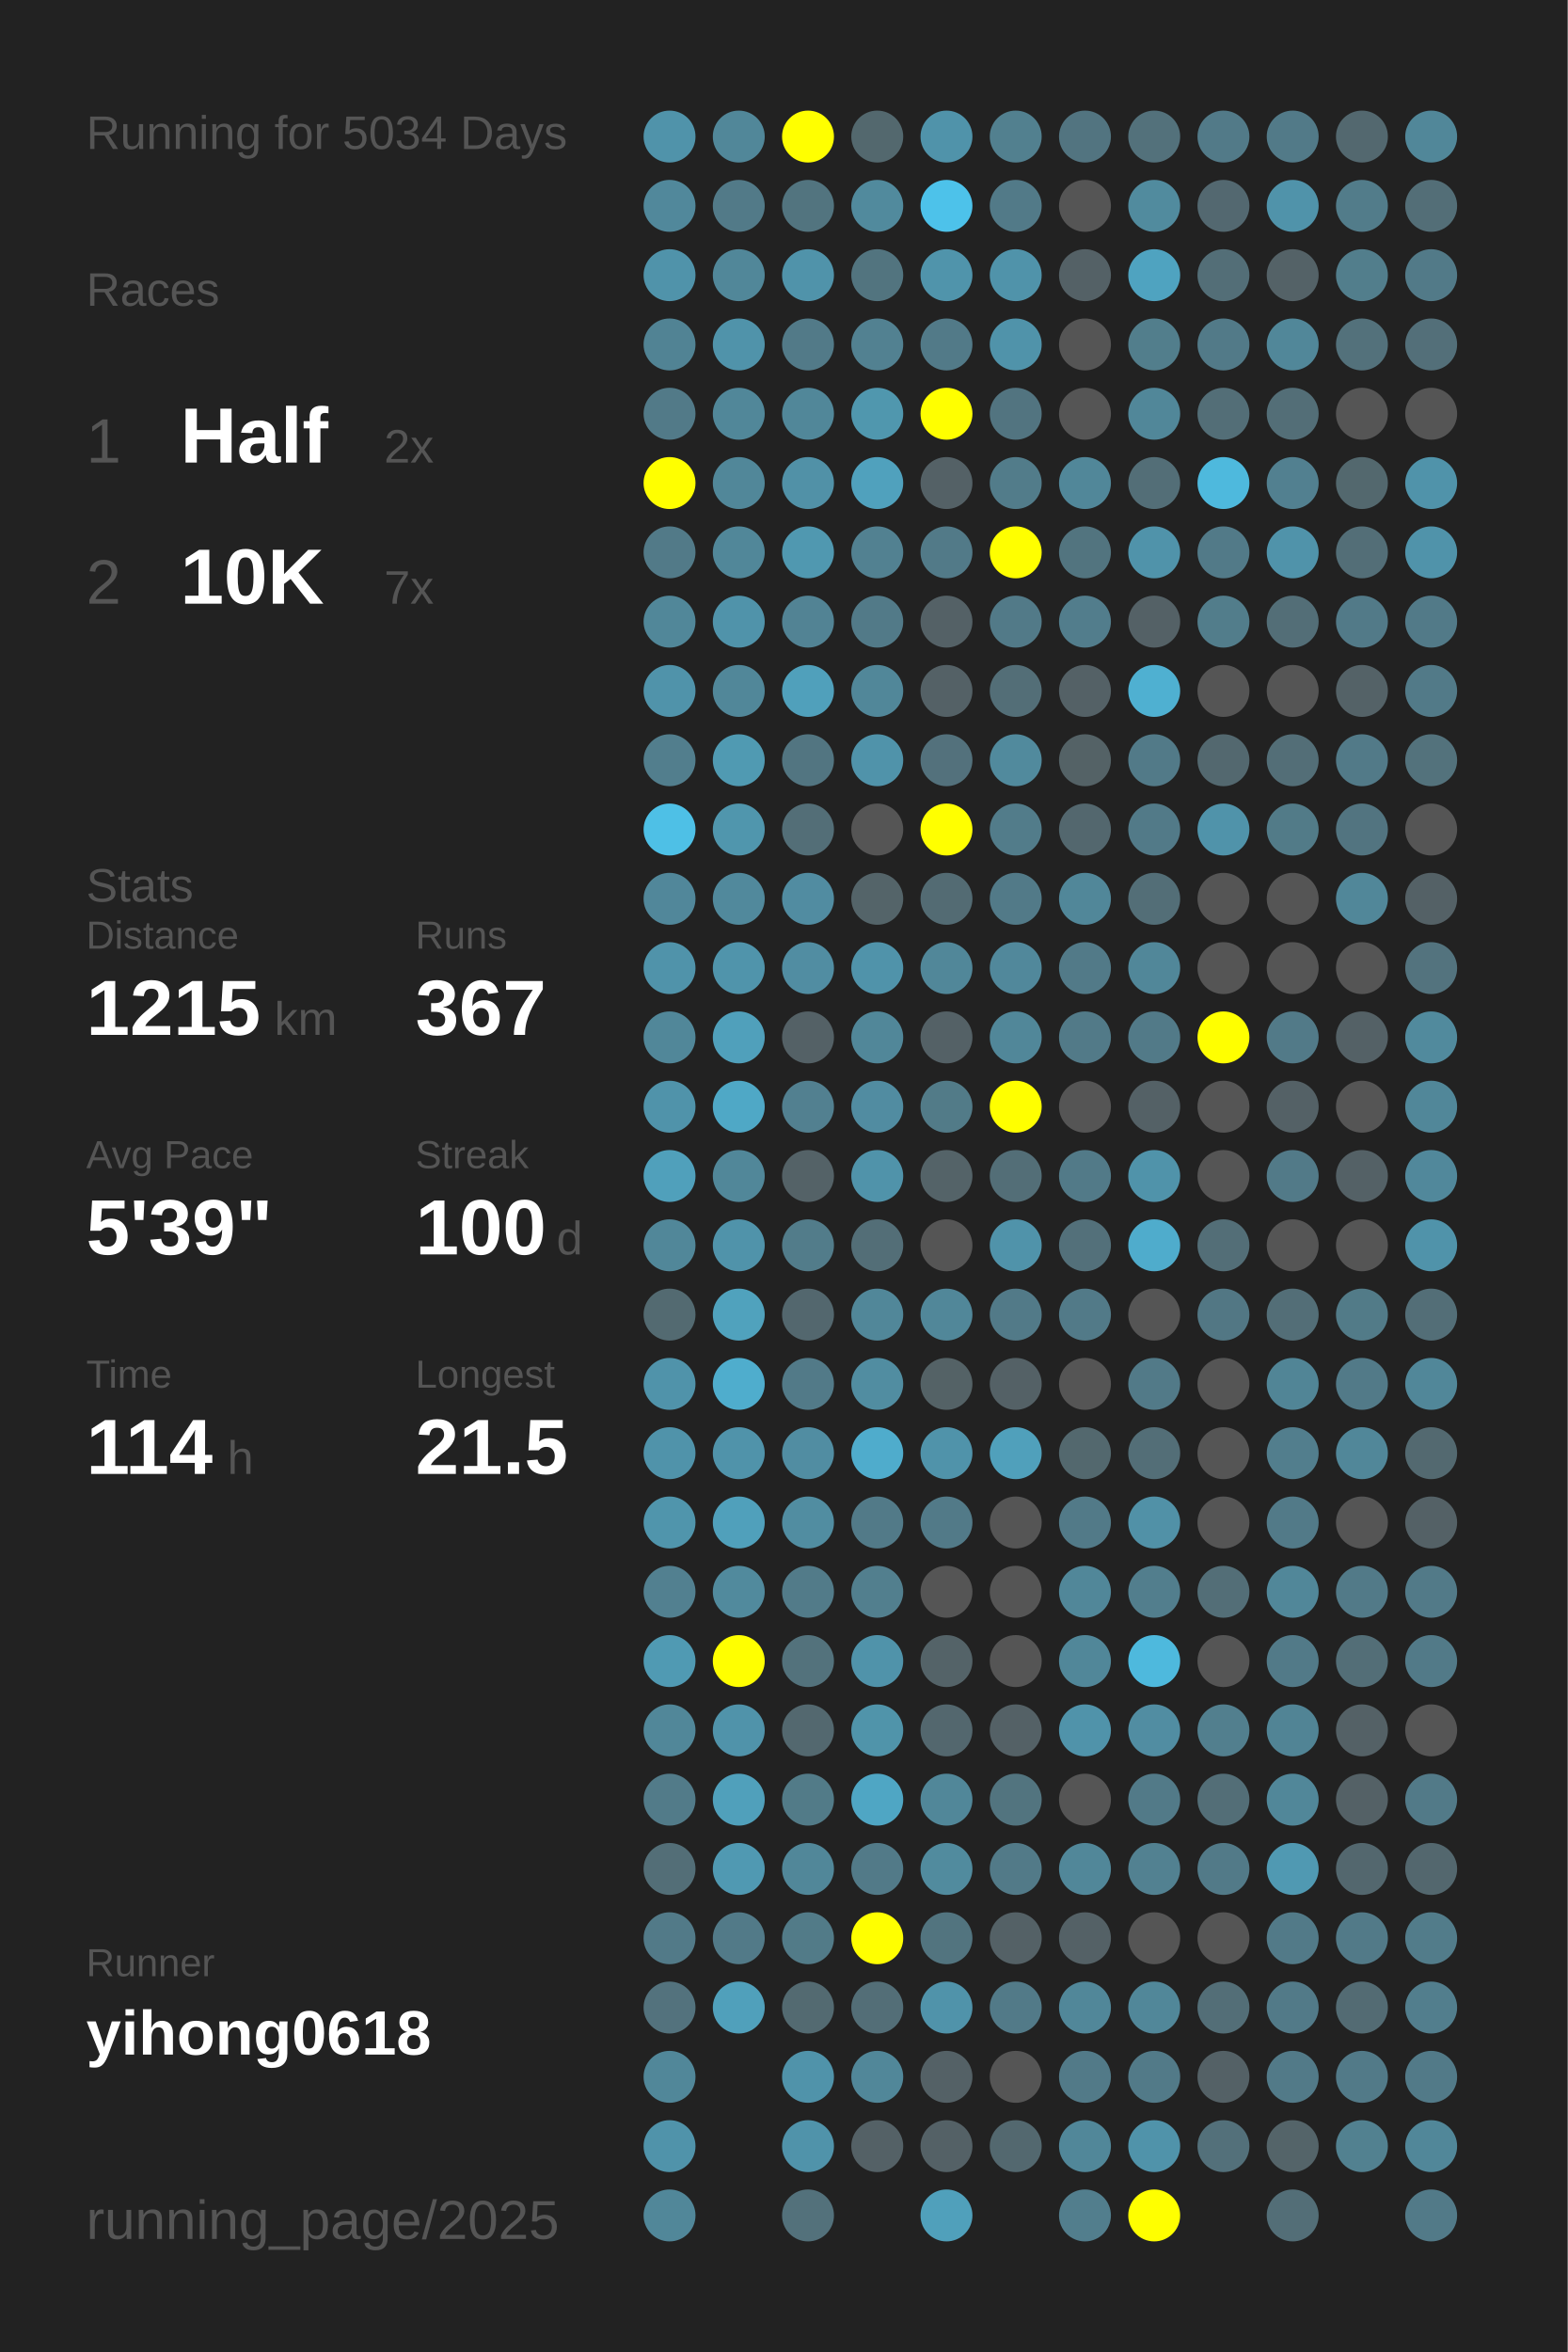
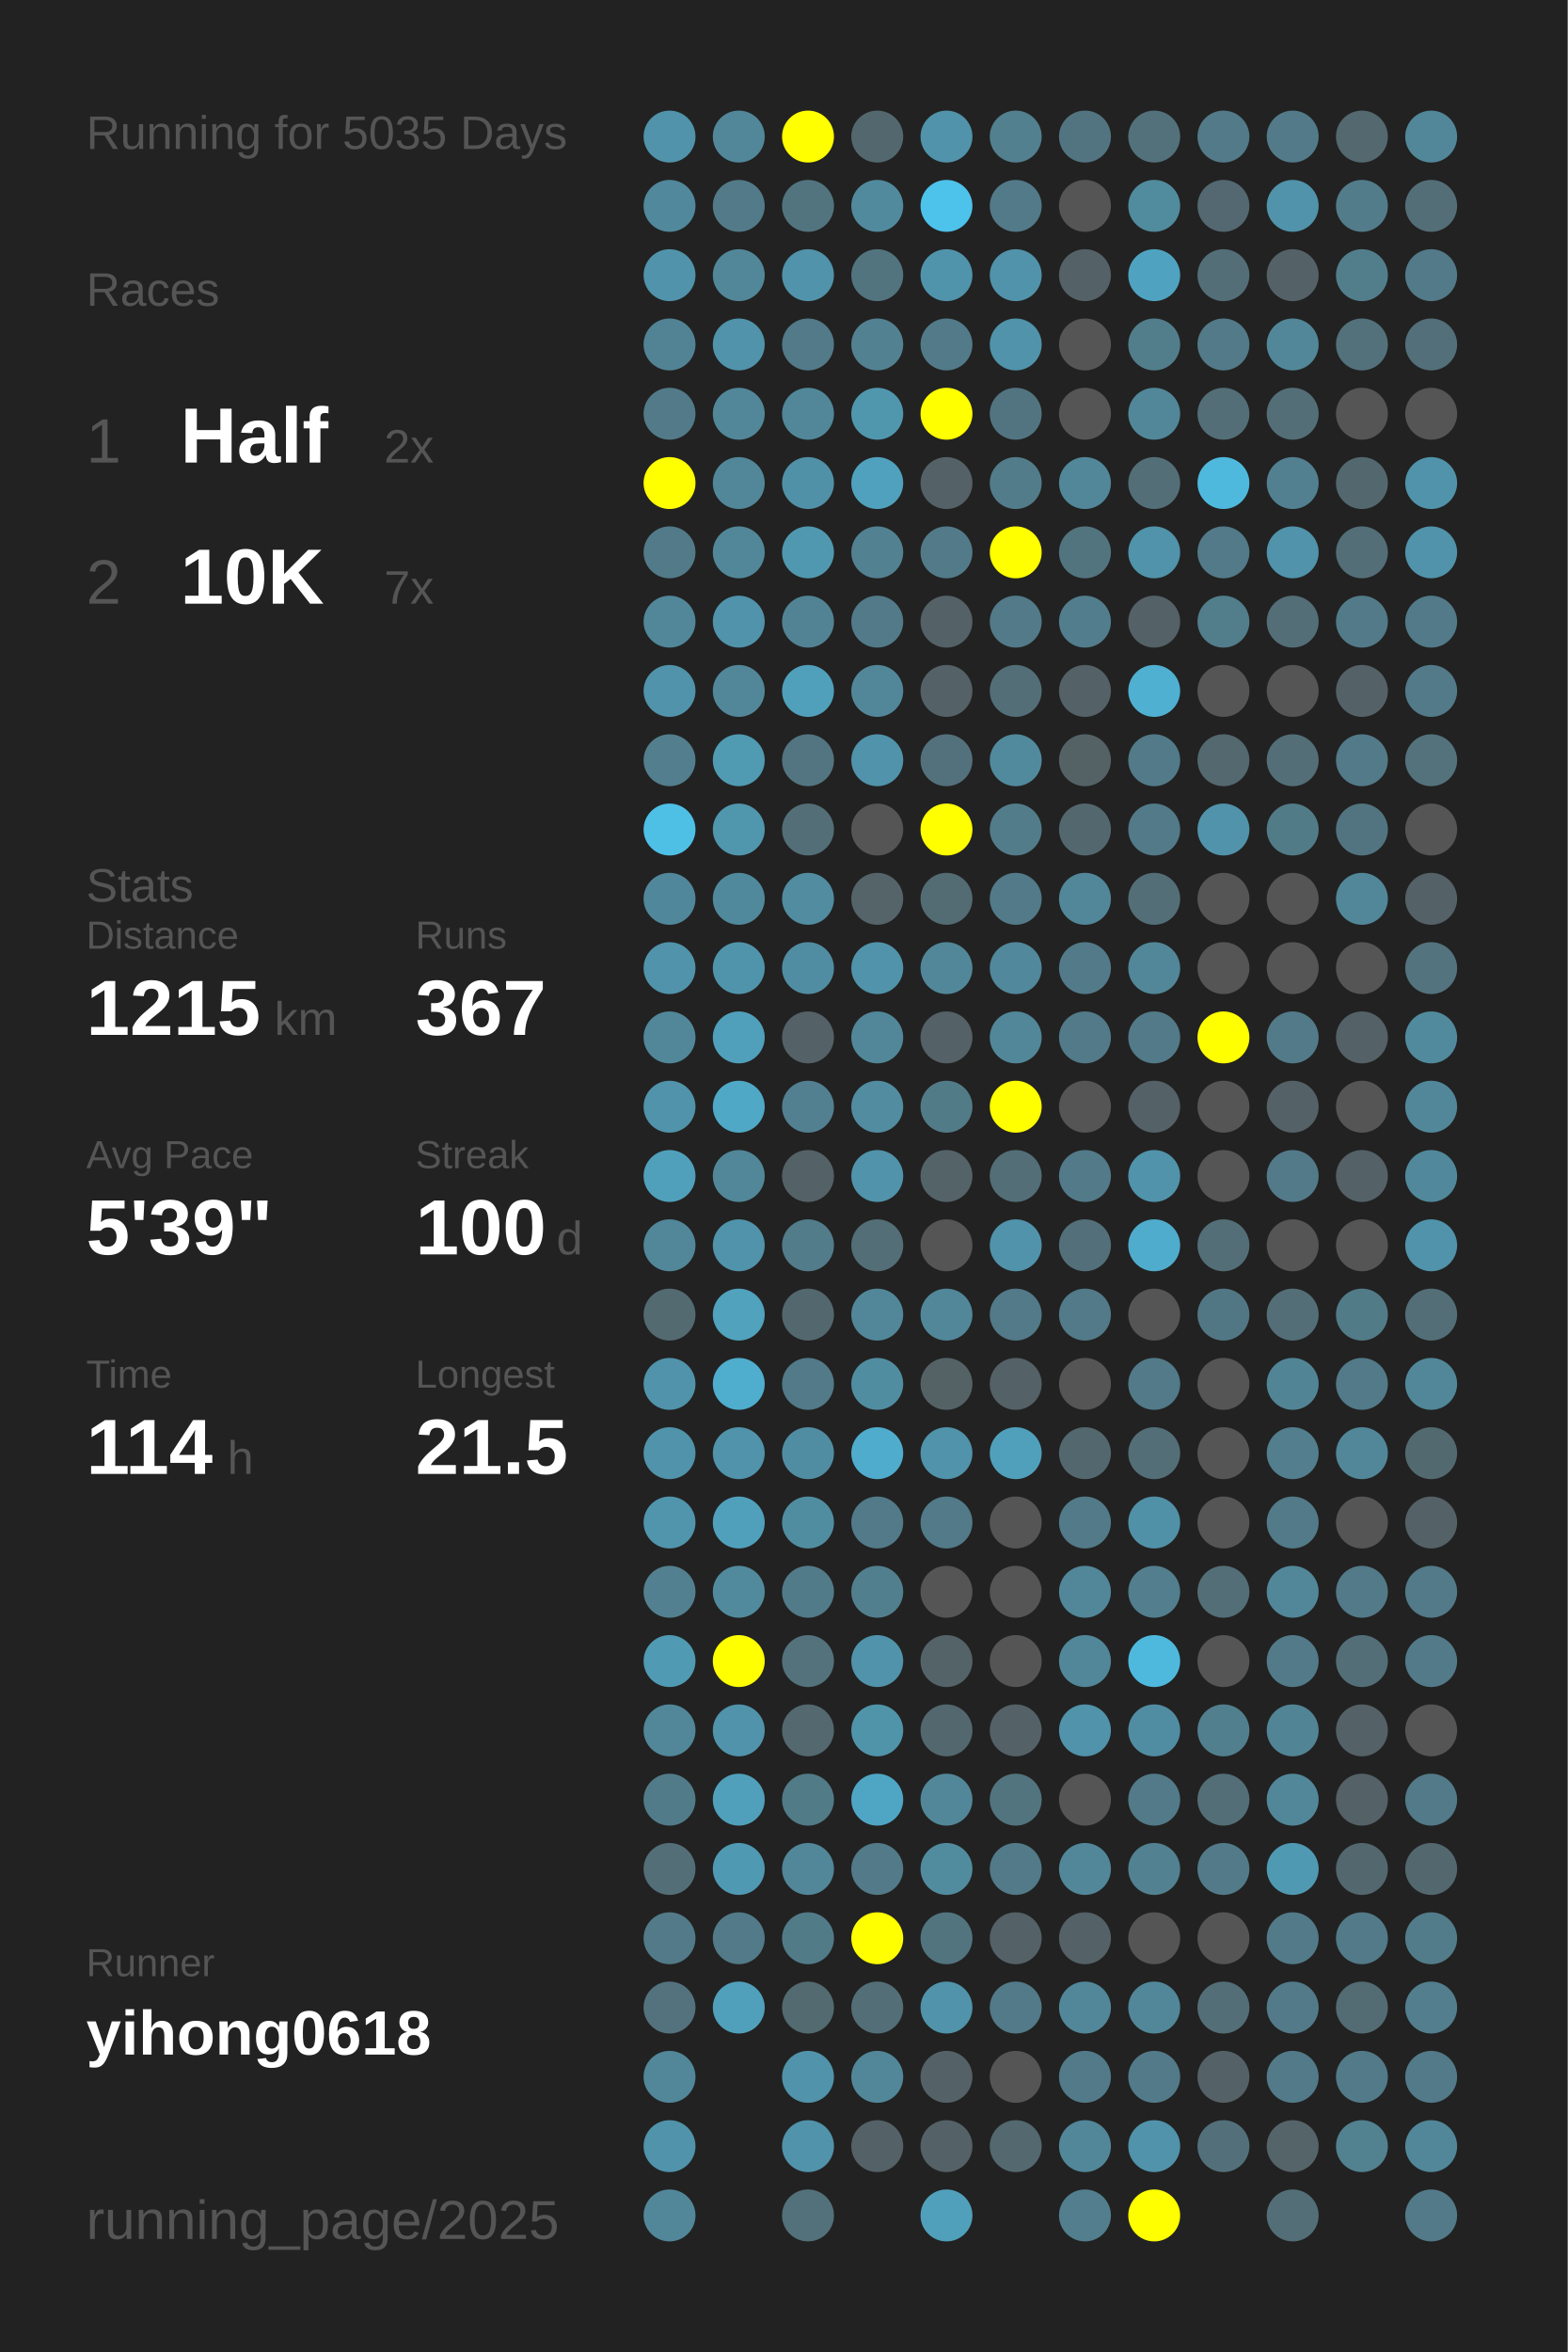
<svg xmlns="http://www.w3.org/2000/svg" baseProfile="full" height="300mm" version="1.1" viewBox="0,0,200,300" width="200mm">
  <defs />
  <rect fill="#222222" height="300" width="200" x="0" y="0" />
-   <text fill="#555555" style="font-size:6px; font-family:Arial;" x="11" y="19">Running for 5034 Days</text>
+   <text fill="#555555" style="font-size:6px; font-family:Arial;" x="11" y="19">Running for 5035 Days</text>
  <text fill="#555555" style="font-size:6px; font-family:Arial;" x="11" y="39">Races</text>
  <text fill="#555555" style="font-size:8px; font-family:Arial;" x="11" y="59">1</text>
  <text fill="#FFFFFF" style="font-size:10px; font-family:Arial; font-weight:bold;" x="23" y="59">Half</text>
  <text fill="#555555" style="font-size:6px; font-family:Arial;" x="49" y="59">2x</text>
  <text fill="#555555" style="font-size:8px; font-family:Arial;" x="11" y="77">2</text>
  <text fill="#FFFFFF" style="font-size:10px; font-family:Arial; font-weight:bold;" x="23" y="77">10K</text>
  <text fill="#555555" style="font-size:6px; font-family:Arial;" x="49" y="77">7x</text>
  <text fill="#555555" style="font-size:6px; font-family:Arial;" x="11" y="115">Stats</text>
  <text fill="#555555" style="font-size:5px; font-family:Arial;" x="11" y="121">Distance</text>
  <text fill="#FFFFFF" style="font-size:10px; font-family:Arial; font-weight:bold;" x="11" y="132">1215</text>
  <text fill="#555555" style="font-size:6px; font-family:Arial;" x="35" y="132">km</text>
  <text fill="#555555" style="font-size:5px; font-family:Arial;" x="53" y="121">Runs</text>
  <text fill="#FFFFFF" style="font-size:10px; font-family:Arial; font-weight:bold;" x="53" y="132">367</text>
  <text fill="#555555" style="font-size:5px; font-family:Arial;" x="11" y="149">Avg Pace</text>
  <text fill="#FFFFFF" style="font-size:10px; font-family:Arial; font-weight:bold;" x="11" y="160">5'39"</text>
  <text fill="#555555" style="font-size:5px; font-family:Arial;" x="53" y="149">Streak</text>
  <text fill="#FFFFFF" style="font-size:10px; font-family:Arial; font-weight:bold;" x="53" y="160">100</text>
  <text fill="#555555" style="font-size:6px; font-family:Arial;" x="71" y="160">d</text>
  <text fill="#555555" style="font-size:5px; font-family:Arial;" x="11" y="177">Time</text>
  <text fill="#FFFFFF" style="font-size:10px; font-family:Arial; font-weight:bold;" x="11" y="188">114</text>
  <text fill="#555555" style="font-size:6px; font-family:Arial;" x="29" y="188">h</text>
  <text fill="#555555" style="font-size:5px; font-family:Arial;" x="53" y="177">Longest</text>
  <text fill="#FFFFFF" style="font-size:10px; font-family:Arial; font-weight:bold;" x="53" y="188">21.5</text>
  <text fill="#555555" style="font-size:5px; font-family:Arial;" x="11" y="252.065">Runner</text>
  <text fill="#FFFFFF" style="font-size:8px; font-family:Arial; font-weight:bold;" x="11" y="262.065">yihong0618</text>
  <text fill="#555555" style="font-size:7px; font-family:Arial;" x="11" y="285.581">running_page/2025</text>
  <circle cx="85.417" cy="17.419" fill="#5093aa" r="3.312" />
  <circle cx="85.417" cy="26.258" fill="#51889b" r="3.312" />
  <circle cx="85.417" cy="35.097" fill="#5093aa" r="3.312" />
  <circle cx="85.417" cy="43.935" fill="#518394" r="3.312" />
  <circle cx="85.417" cy="52.774" fill="#527a88" r="3.312" />
  <circle cx="85.417" cy="61.613" fill="#FFFF00" r="3.312" />
  <circle cx="85.417" cy="70.452" fill="#527a88" r="3.312" />
  <circle cx="85.417" cy="79.29" fill="#518799" r="3.312" />
  <circle cx="85.417" cy="88.129" fill="#5093aa" r="3.312" />
  <circle cx="85.417" cy="96.968" fill="#527e8d" r="3.312" />
  <circle cx="85.417" cy="105.806" fill="#4ec0e6" r="3.312" />
  <circle cx="85.417" cy="114.645" fill="#51879a" r="3.312" />
  <circle cx="85.417" cy="123.484" fill="#5093aa" r="3.312" />
  <circle cx="85.417" cy="132.323" fill="#518799" r="3.312" />
  <circle cx="85.417" cy="141.161" fill="#5093aa" r="3.312" />
  <circle cx="85.417" cy="150" fill="#50a0bb" r="3.312" />
  <circle cx="85.417" cy="158.839" fill="#518799" r="3.312" />
  <circle cx="85.417" cy="167.677" fill="#536a71" r="3.312" />
  <circle cx="85.417" cy="176.516" fill="#5093aa" r="3.312" />
  <circle cx="85.417" cy="185.355" fill="#5093aa" r="3.312" />
  <circle cx="85.417" cy="194.194" fill="#5095ac" r="3.312" />
  <circle cx="85.417" cy="203.032" fill="#528090" r="3.312" />
  <circle cx="85.417" cy="211.871" fill="#509ab3" r="3.312" />
  <circle cx="85.417" cy="220.71" fill="#518799" r="3.312" />
  <circle cx="85.417" cy="229.548" fill="#527b89" r="3.312" />
  <circle cx="85.417" cy="238.387" fill="#536e77" r="3.312" />
  <circle cx="85.417" cy="247.226" fill="#527a88" r="3.312" />
  <circle cx="85.417" cy="256.065" fill="#53727d" r="3.312" />
  <circle cx="85.417" cy="264.903" fill="#518799" r="3.312" />
  <circle cx="85.417" cy="273.742" fill="#5093aa" r="3.312" />
  <circle cx="85.417" cy="282.581" fill="#518799" r="3.312" />
  <circle cx="94.25" cy="17.419" fill="#518799" r="3.312" />
  <circle cx="94.25" cy="26.258" fill="#527a88" r="3.312" />
  <circle cx="94.25" cy="35.097" fill="#518799" r="3.312" />
  <circle cx="94.25" cy="43.935" fill="#5093aa" r="3.312" />
  <circle cx="94.25" cy="52.774" fill="#518799" r="3.312" />
  <circle cx="94.25" cy="61.613" fill="#518799" r="3.312" />
  <circle cx="94.25" cy="70.452" fill="#518799" r="3.312" />
  <circle cx="94.25" cy="79.29" fill="#5093aa" r="3.312" />
  <circle cx="94.25" cy="88.129" fill="#518799" r="3.312" />
  <circle cx="94.25" cy="96.968" fill="#509ab2" r="3.312" />
  <circle cx="94.25" cy="105.806" fill="#5096ad" r="3.312" />
  <circle cx="94.25" cy="114.645" fill="#51899c" r="3.312" />
  <circle cx="94.25" cy="123.484" fill="#5094ab" r="3.312" />
  <circle cx="94.25" cy="132.323" fill="#50a0bb" r="3.312" />
  <circle cx="94.25" cy="141.161" fill="#4fa8c6" r="3.312" />
  <circle cx="94.25" cy="150" fill="#518799" r="3.312" />
  <circle cx="94.25" cy="158.839" fill="#5093aa" r="3.312" />
  <circle cx="94.25" cy="167.677" fill="#50a2bd" r="3.312" />
  <circle cx="94.25" cy="176.516" fill="#4fadcd" r="3.312" />
  <circle cx="94.25" cy="185.355" fill="#5093aa" r="3.312" />
  <circle cx="94.25" cy="194.194" fill="#50a0bb" r="3.312" />
  <circle cx="94.25" cy="203.032" fill="#518a9d" r="3.312" />
  <circle cx="94.25" cy="211.871" fill="#FFFF00" r="3.312" />
  <circle cx="94.25" cy="220.71" fill="#5093aa" r="3.312" />
  <circle cx="94.25" cy="229.548" fill="#50a0bb" r="3.312" />
  <circle cx="94.25" cy="238.387" fill="#5099b2" r="3.312" />
  <circle cx="94.25" cy="247.226" fill="#527a88" r="3.312" />
  <circle cx="94.25" cy="256.065" fill="#50a0bb" r="3.312" />
  <circle cx="103.083" cy="17.419" fill="#FFFF00" r="3.312" />
  <circle cx="103.083" cy="26.258" fill="#52747f" r="3.312" />
  <circle cx="103.083" cy="35.097" fill="#5093aa" r="3.312" />
  <circle cx="103.083" cy="43.935" fill="#527a88" r="3.312" />
  <circle cx="103.083" cy="52.774" fill="#518799" r="3.312" />
  <circle cx="103.083" cy="61.613" fill="#5191a7" r="3.312" />
  <circle cx="103.083" cy="70.452" fill="#5098b0" r="3.312" />
  <circle cx="103.083" cy="79.29" fill="#528394" r="3.312" />
  <circle cx="103.083" cy="88.129" fill="#50a0bb" r="3.312" />
  <circle cx="103.083" cy="96.968" fill="#527581" r="3.312" />
  <circle cx="103.083" cy="105.806" fill="#536e77" r="3.312" />
  <circle cx="103.083" cy="114.645" fill="#518ca1" r="3.312" />
  <circle cx="103.083" cy="123.484" fill="#518da2" r="3.312" />
  <circle cx="103.083" cy="132.323" fill="#546166" r="3.312" />
  <circle cx="103.083" cy="141.161" fill="#528090" r="3.312" />
  <circle cx="103.083" cy="150" fill="#546267" r="3.312" />
  <circle cx="103.083" cy="158.839" fill="#527c8a" r="3.312" />
  <circle cx="103.083" cy="167.677" fill="#53676e" r="3.312" />
  <circle cx="103.083" cy="176.516" fill="#527a88" r="3.312" />
  <circle cx="103.083" cy="185.355" fill="#518da2" r="3.312" />
  <circle cx="103.083" cy="194.194" fill="#518da1" r="3.312" />
  <circle cx="103.083" cy="203.032" fill="#527b89" r="3.312" />
  <circle cx="103.083" cy="211.871" fill="#53727c" r="3.312" />
  <circle cx="103.083" cy="220.71" fill="#53686f" r="3.312" />
  <circle cx="103.083" cy="229.548" fill="#527b88" r="3.312" />
  <circle cx="103.083" cy="238.387" fill="#518799" r="3.312" />
  <circle cx="103.083" cy="247.226" fill="#527b88" r="3.312" />
  <circle cx="103.083" cy="256.065" fill="#536a71" r="3.312" />
  <circle cx="103.083" cy="264.903" fill="#5093aa" r="3.312" />
  <circle cx="103.083" cy="273.742" fill="#5093aa" r="3.312" />
  <circle cx="103.083" cy="282.581" fill="#53717b" r="3.312" />
  <circle cx="111.917" cy="17.419" fill="#53686e" r="3.312" />
  <circle cx="111.917" cy="26.258" fill="#518a9d" r="3.312" />
  <circle cx="111.917" cy="35.097" fill="#52747f" r="3.312" />
  <circle cx="111.917" cy="43.935" fill="#528191" r="3.312" />
  <circle cx="111.917" cy="52.774" fill="#5097ae" r="3.312" />
  <circle cx="111.917" cy="61.613" fill="#50a1bd" r="3.312" />
  <circle cx="111.917" cy="70.452" fill="#528191" r="3.312" />
  <circle cx="111.917" cy="79.29" fill="#527a88" r="3.312" />
  <circle cx="111.917" cy="88.129" fill="#518799" r="3.312" />
  <circle cx="111.917" cy="96.968" fill="#5093aa" r="3.312" />
  <circle cx="111.917" cy="105.806" fill="#555555" r="3.312" />
  <circle cx="111.917" cy="114.645" fill="#546469" r="3.312" />
  <circle cx="111.917" cy="123.484" fill="#5093aa" r="3.312" />
  <circle cx="111.917" cy="132.323" fill="#518799" r="3.312" />
  <circle cx="111.917" cy="141.161" fill="#518ca1" r="3.312" />
  <circle cx="111.917" cy="150" fill="#5093aa" r="3.312" />
  <circle cx="111.917" cy="158.839" fill="#536e77" r="3.312" />
  <circle cx="111.917" cy="167.677" fill="#518799" r="3.312" />
  <circle cx="111.917" cy="176.516" fill="#518da1" r="3.312" />
  <circle cx="111.917" cy="185.355" fill="#4faccc" r="3.312" />
  <circle cx="111.917" cy="194.194" fill="#527a88" r="3.312" />
  <circle cx="111.917" cy="203.032" fill="#527f8e" r="3.312" />
  <circle cx="111.917" cy="211.871" fill="#5093aa" r="3.312" />
  <circle cx="111.917" cy="220.71" fill="#5094aa" r="3.312" />
  <circle cx="111.917" cy="229.548" fill="#4fa6c4" r="3.312" />
  <circle cx="111.917" cy="238.387" fill="#527a88" r="3.312" />
  <circle cx="111.917" cy="247.226" fill="#FFFF00" r="3.312" />
  <circle cx="111.917" cy="256.065" fill="#536e77" r="3.312" />
  <circle cx="111.917" cy="264.903" fill="#518799" r="3.312" />
  <circle cx="111.917" cy="273.742" fill="#546166" r="3.312" />
  <circle cx="120.75" cy="17.419" fill="#5093aa" r="3.312" />
  <circle cx="120.75" cy="26.258" fill="#4dc2ea" r="3.312" />
  <circle cx="120.75" cy="35.097" fill="#5094ab" r="3.312" />
  <circle cx="120.75" cy="43.935" fill="#527a88" r="3.312" />
  <circle cx="120.75" cy="52.774" fill="#FFFF00" r="3.312" />
  <circle cx="120.75" cy="61.613" fill="#546166" r="3.312" />
  <circle cx="120.75" cy="70.452" fill="#527a88" r="3.312" />
  <circle cx="120.75" cy="79.29" fill="#546166" r="3.312" />
  <circle cx="120.75" cy="88.129" fill="#546166" r="3.312" />
  <circle cx="120.75" cy="96.968" fill="#53717c" r="3.312" />
  <circle cx="120.75" cy="105.806" fill="#FFFF00" r="3.312" />
  <circle cx="120.75" cy="114.645" fill="#536b73" r="3.312" />
  <circle cx="120.75" cy="123.484" fill="#518799" r="3.312" />
  <circle cx="120.75" cy="132.323" fill="#546166" r="3.312" />
  <circle cx="120.75" cy="141.161" fill="#527b88" r="3.312" />
  <circle cx="120.75" cy="150" fill="#546368" r="3.312" />
  <circle cx="120.75" cy="158.839" fill="#555555" r="3.312" />
  <circle cx="120.75" cy="167.677" fill="#518799" r="3.312" />
  <circle cx="120.75" cy="176.516" fill="#546266" r="3.312" />
  <circle cx="120.75" cy="185.355" fill="#5093aa" r="3.312" />
  <circle cx="120.75" cy="194.194" fill="#527a88" r="3.312" />
  <circle cx="120.75" cy="203.032" fill="#555555" r="3.312" />
  <circle cx="120.75" cy="211.871" fill="#546368" r="3.312" />
  <circle cx="120.75" cy="220.71" fill="#53676e" r="3.312" />
  <circle cx="120.75" cy="229.548" fill="#518799" r="3.312" />
  <circle cx="120.75" cy="238.387" fill="#518b9e" r="3.312" />
  <circle cx="120.75" cy="247.226" fill="#52747f" r="3.312" />
  <circle cx="120.75" cy="256.065" fill="#5093aa" r="3.312" />
  <circle cx="120.75" cy="264.903" fill="#546166" r="3.312" />
  <circle cx="120.75" cy="273.742" fill="#546166" r="3.312" />
  <circle cx="120.75" cy="282.581" fill="#50a0bb" r="3.312" />
  <circle cx="129.583" cy="17.419" fill="#52808f" r="3.312" />
  <circle cx="129.583" cy="26.258" fill="#527a88" r="3.312" />
  <circle cx="129.583" cy="35.097" fill="#5093aa" r="3.312" />
  <circle cx="129.583" cy="43.935" fill="#5093aa" r="3.312" />
  <circle cx="129.583" cy="52.774" fill="#527480" r="3.312" />
  <circle cx="129.583" cy="61.613" fill="#527c8a" r="3.312" />
  <circle cx="129.583" cy="70.452" fill="#FFFF00" r="3.312" />
  <circle cx="129.583" cy="79.29" fill="#527a88" r="3.312" />
  <circle cx="129.583" cy="88.129" fill="#536e77" r="3.312" />
  <circle cx="129.583" cy="96.968" fill="#518a9d" r="3.312" />
  <circle cx="129.583" cy="105.806" fill="#527c8a" r="3.312" />
  <circle cx="129.583" cy="114.645" fill="#527a88" r="3.312" />
  <circle cx="129.583" cy="123.484" fill="#51889b" r="3.312" />
  <circle cx="129.583" cy="132.323" fill="#518799" r="3.312" />
  <circle cx="129.583" cy="141.161" fill="#FFFF00" r="3.312" />
  <circle cx="129.583" cy="150" fill="#536e77" r="3.312" />
  <circle cx="129.583" cy="158.839" fill="#5093aa" r="3.312" />
  <circle cx="129.583" cy="167.677" fill="#527a88" r="3.312" />
  <circle cx="129.583" cy="176.516" fill="#546166" r="3.312" />
  <circle cx="129.583" cy="185.355" fill="#50a0bb" r="3.312" />
  <circle cx="129.583" cy="194.194" fill="#555555" r="3.312" />
  <circle cx="129.583" cy="203.032" fill="#555555" r="3.312" />
  <circle cx="129.583" cy="211.871" fill="#555555" r="3.312" />
  <circle cx="129.583" cy="220.71" fill="#546166" r="3.312" />
  <circle cx="129.583" cy="229.548" fill="#52747f" r="3.312" />
  <circle cx="129.583" cy="238.387" fill="#527a88" r="3.312" />
  <circle cx="129.583" cy="247.226" fill="#546166" r="3.312" />
  <circle cx="129.583" cy="256.065" fill="#527a88" r="3.312" />
  <circle cx="129.583" cy="264.903" fill="#555555" r="3.312" />
  <circle cx="129.583" cy="273.742" fill="#53686f" r="3.312" />
  <circle cx="138.417" cy="17.419" fill="#527480" r="3.312" />
  <circle cx="138.417" cy="26.258" fill="#555555" r="3.312" />
  <circle cx="138.417" cy="35.097" fill="#546166" r="3.312" />
  <circle cx="138.417" cy="43.935" fill="#555555" r="3.312" />
  <circle cx="138.417" cy="52.774" fill="#555555" r="3.312" />
  <circle cx="138.417" cy="61.613" fill="#518799" r="3.312" />
  <circle cx="138.417" cy="70.452" fill="#52747f" r="3.312" />
  <circle cx="138.417" cy="79.29" fill="#527d8c" r="3.312" />
  <circle cx="138.417" cy="88.129" fill="#546166" r="3.312" />
  <circle cx="138.417" cy="96.968" fill="#546266" r="3.312" />
  <circle cx="138.417" cy="105.806" fill="#53676e" r="3.312" />
  <circle cx="138.417" cy="114.645" fill="#518799" r="3.312" />
  <circle cx="138.417" cy="123.484" fill="#527a88" r="3.312" />
  <circle cx="138.417" cy="132.323" fill="#527a88" r="3.312" />
  <circle cx="138.417" cy="141.161" fill="#555555" r="3.312" />
  <circle cx="138.417" cy="150" fill="#527a88" r="3.312" />
  <circle cx="138.417" cy="158.839" fill="#53707a" r="3.312" />
  <circle cx="138.417" cy="167.677" fill="#527a88" r="3.312" />
  <circle cx="138.417" cy="176.516" fill="#555555" r="3.312" />
  <circle cx="138.417" cy="185.355" fill="#53686e" r="3.312" />
  <circle cx="138.417" cy="194.194" fill="#527a88" r="3.312" />
  <circle cx="138.417" cy="203.032" fill="#518799" r="3.312" />
  <circle cx="138.417" cy="211.871" fill="#518799" r="3.312" />
  <circle cx="138.417" cy="220.71" fill="#5093aa" r="3.312" />
  <circle cx="138.417" cy="229.548" fill="#555555" r="3.312" />
  <circle cx="138.417" cy="238.387" fill="#518799" r="3.312" />
  <circle cx="138.417" cy="247.226" fill="#546166" r="3.312" />
  <circle cx="138.417" cy="256.065" fill="#518799" r="3.312" />
  <circle cx="138.417" cy="264.903" fill="#527a88" r="3.312" />
  <circle cx="138.417" cy="273.742" fill="#518799" r="3.312" />
  <circle cx="138.417" cy="282.581" fill="#527e8d" r="3.312" />
  <circle cx="147.25" cy="17.419" fill="#53717b" r="3.312" />
  <circle cx="147.25" cy="26.258" fill="#518b9e" r="3.312" />
  <circle cx="147.25" cy="35.097" fill="#4fa3c0" r="3.312" />
  <circle cx="147.25" cy="43.935" fill="#527e8c" r="3.312" />
  <circle cx="147.25" cy="52.774" fill="#518799" r="3.312" />
  <circle cx="147.25" cy="61.613" fill="#536e77" r="3.312" />
  <circle cx="147.25" cy="70.452" fill="#5093aa" r="3.312" />
  <circle cx="147.25" cy="79.29" fill="#546166" r="3.312" />
  <circle cx="147.25" cy="88.129" fill="#4fb0d1" r="3.312" />
  <circle cx="147.25" cy="96.968" fill="#527a88" r="3.312" />
  <circle cx="147.25" cy="105.806" fill="#527a88" r="3.312" />
  <circle cx="147.25" cy="114.645" fill="#536e77" r="3.312" />
  <circle cx="147.25" cy="123.484" fill="#518799" r="3.312" />
  <circle cx="147.25" cy="132.323" fill="#527a88" r="3.312" />
  <circle cx="147.25" cy="141.161" fill="#546166" r="3.312" />
  <circle cx="147.25" cy="150" fill="#5093aa" r="3.312" />
  <circle cx="147.25" cy="158.839" fill="#4faccc" r="3.312" />
  <circle cx="147.25" cy="167.677" fill="#555555" r="3.312" />
  <circle cx="147.25" cy="176.516" fill="#527a88" r="3.312" />
  <circle cx="147.25" cy="185.355" fill="#536e77" r="3.312" />
  <circle cx="147.25" cy="194.194" fill="#5191a7" r="3.312" />
  <circle cx="147.25" cy="203.032" fill="#527e8d" r="3.312" />
  <circle cx="147.25" cy="211.871" fill="#4eb9dd" r="3.312" />
  <circle cx="147.25" cy="220.71" fill="#518da2" r="3.312" />
  <circle cx="147.25" cy="229.548" fill="#527a88" r="3.312" />
  <circle cx="147.25" cy="238.387" fill="#528191" r="3.312" />
  <circle cx="147.25" cy="247.226" fill="#555555" r="3.312" />
  <circle cx="147.25" cy="256.065" fill="#518799" r="3.312" />
  <circle cx="147.25" cy="264.903" fill="#527a88" r="3.312" />
  <circle cx="147.25" cy="273.742" fill="#5093aa" r="3.312" />
  <circle cx="147.25" cy="282.581" fill="#FFFF00" r="3.312" />
  <circle cx="156.083" cy="17.419" fill="#527a88" r="3.312" />
  <circle cx="156.083" cy="26.258" fill="#536870" r="3.312" />
  <circle cx="156.083" cy="35.097" fill="#536e77" r="3.312" />
  <circle cx="156.083" cy="43.935" fill="#527a88" r="3.312" />
  <circle cx="156.083" cy="52.774" fill="#536e77" r="3.312" />
  <circle cx="156.083" cy="61.613" fill="#4eb9dd" r="3.312" />
  <circle cx="156.083" cy="70.452" fill="#527a88" r="3.312" />
  <circle cx="156.083" cy="79.29" fill="#527d8b" r="3.312" />
  <circle cx="156.083" cy="88.129" fill="#555555" r="3.312" />
  <circle cx="156.083" cy="96.968" fill="#53686f" r="3.312" />
  <circle cx="156.083" cy="105.806" fill="#5093aa" r="3.312" />
  <circle cx="156.083" cy="114.645" fill="#555555" r="3.312" />
  <circle cx="156.083" cy="123.484" fill="#555555" r="3.312" />
  <circle cx="156.083" cy="132.323" fill="#FFFF00" r="3.312" />
  <circle cx="156.083" cy="141.161" fill="#555555" r="3.312" />
  <circle cx="156.083" cy="150" fill="#555555" r="3.312" />
  <circle cx="156.083" cy="158.839" fill="#536e77" r="3.312" />
  <circle cx="156.083" cy="167.677" fill="#527784" r="3.312" />
  <circle cx="156.083" cy="176.516" fill="#555555" r="3.312" />
  <circle cx="156.083" cy="185.355" fill="#555555" r="3.312" />
  <circle cx="156.083" cy="194.194" fill="#555555" r="3.312" />
  <circle cx="156.083" cy="203.032" fill="#536e77" r="3.312" />
  <circle cx="156.083" cy="211.871" fill="#555555" r="3.312" />
  <circle cx="156.083" cy="220.71" fill="#527f8e" r="3.312" />
  <circle cx="156.083" cy="229.548" fill="#536e77" r="3.312" />
  <circle cx="156.083" cy="238.387" fill="#527a88" r="3.312" />
  <circle cx="156.083" cy="247.226" fill="#555555" r="3.312" />
  <circle cx="156.083" cy="256.065" fill="#536e77" r="3.312" />
  <circle cx="156.083" cy="264.903" fill="#546166" r="3.312" />
  <circle cx="156.083" cy="273.742" fill="#53707a" r="3.312" />
  <circle cx="164.917" cy="17.419" fill="#527a88" r="3.312" />
  <circle cx="164.917" cy="26.258" fill="#5093aa" r="3.312" />
  <circle cx="164.917" cy="35.097" fill="#546267" r="3.312" />
  <circle cx="164.917" cy="43.935" fill="#518799" r="3.312" />
  <circle cx="164.917" cy="52.774" fill="#536e77" r="3.312" />
  <circle cx="164.917" cy="61.613" fill="#528090" r="3.312" />
  <circle cx="164.917" cy="70.452" fill="#5093aa" r="3.312" />
  <circle cx="164.917" cy="79.29" fill="#536e77" r="3.312" />
  <circle cx="164.917" cy="88.129" fill="#555555" r="3.312" />
  <circle cx="164.917" cy="96.968" fill="#536e77" r="3.312" />
  <circle cx="164.917" cy="105.806" fill="#527b88" r="3.312" />
  <circle cx="164.917" cy="114.645" fill="#555555" r="3.312" />
  <circle cx="164.917" cy="123.484" fill="#555555" r="3.312" />
  <circle cx="164.917" cy="132.323" fill="#527a88" r="3.312" />
  <circle cx="164.917" cy="141.161" fill="#546166" r="3.312" />
  <circle cx="164.917" cy="150" fill="#527a88" r="3.312" />
  <circle cx="164.917" cy="158.839" fill="#555555" r="3.312" />
  <circle cx="164.917" cy="167.677" fill="#536e77" r="3.312" />
  <circle cx="164.917" cy="176.516" fill="#518596" r="3.312" />
  <circle cx="164.917" cy="185.355" fill="#527e8d" r="3.312" />
  <circle cx="164.917" cy="194.194" fill="#527a88" r="3.312" />
  <circle cx="164.917" cy="203.032" fill="#518799" r="3.312" />
  <circle cx="164.917" cy="211.871" fill="#527a88" r="3.312" />
  <circle cx="164.917" cy="220.71" fill="#518495" r="3.312" />
  <circle cx="164.917" cy="229.548" fill="#518799" r="3.312" />
  <circle cx="164.917" cy="238.387" fill="#5099b2" r="3.312" />
  <circle cx="164.917" cy="247.226" fill="#527a88" r="3.312" />
  <circle cx="164.917" cy="256.065" fill="#527a88" r="3.312" />
  <circle cx="164.917" cy="264.903" fill="#527a88" r="3.312" />
  <circle cx="164.917" cy="273.742" fill="#546469" r="3.312" />
  <circle cx="164.917" cy="282.581" fill="#536e77" r="3.312" />
  <circle cx="173.75" cy="17.419" fill="#53686f" r="3.312" />
  <circle cx="173.75" cy="26.258" fill="#527c8a" r="3.312" />
  <circle cx="173.75" cy="35.097" fill="#527e8c" r="3.312" />
  <circle cx="173.75" cy="43.935" fill="#53717b" r="3.312" />
  <circle cx="173.75" cy="52.774" fill="#555555" r="3.312" />
  <circle cx="173.75" cy="61.613" fill="#53686e" r="3.312" />
  <circle cx="173.75" cy="70.452" fill="#536e77" r="3.312" />
  <circle cx="173.75" cy="79.29" fill="#527a88" r="3.312" />
  <circle cx="173.75" cy="88.129" fill="#546267" r="3.312" />
  <circle cx="173.75" cy="96.968" fill="#527a88" r="3.312" />
  <circle cx="173.75" cy="105.806" fill="#527480" r="3.312" />
  <circle cx="173.75" cy="114.645" fill="#518799" r="3.312" />
  <circle cx="173.75" cy="123.484" fill="#555555" r="3.312" />
  <circle cx="173.75" cy="132.323" fill="#546166" r="3.312" />
  <circle cx="173.75" cy="141.161" fill="#555555" r="3.312" />
  <circle cx="173.75" cy="150" fill="#546166" r="3.312" />
  <circle cx="173.75" cy="158.839" fill="#555555" r="3.312" />
  <circle cx="173.75" cy="167.677" fill="#527b88" r="3.312" />
  <circle cx="173.75" cy="176.516" fill="#527a88" r="3.312" />
  <circle cx="173.75" cy="185.355" fill="#518799" r="3.312" />
  <circle cx="173.75" cy="194.194" fill="#555555" r="3.312" />
  <circle cx="173.75" cy="203.032" fill="#527a88" r="3.312" />
  <circle cx="173.75" cy="211.871" fill="#536e77" r="3.312" />
  <circle cx="173.75" cy="220.71" fill="#546166" r="3.312" />
  <circle cx="173.75" cy="229.548" fill="#546166" r="3.312" />
  <circle cx="173.75" cy="238.387" fill="#53676e" r="3.312" />
  <circle cx="173.75" cy="247.226" fill="#527a88" r="3.312" />
  <circle cx="173.75" cy="256.065" fill="#536b73" r="3.312" />
  <circle cx="173.75" cy="264.903" fill="#527a88" r="3.312" />
  <circle cx="173.75" cy="273.742" fill="#528190" r="3.312" />
  <circle cx="182.583" cy="17.419" fill="#518799" r="3.312" />
  <circle cx="182.583" cy="26.258" fill="#536e77" r="3.312" />
  <circle cx="182.583" cy="35.097" fill="#527a88" r="3.312" />
  <circle cx="182.583" cy="43.935" fill="#536f79" r="3.312" />
  <circle cx="182.583" cy="52.774" fill="#555555" r="3.312" />
  <circle cx="182.583" cy="61.613" fill="#5093aa" r="3.312" />
  <circle cx="182.583" cy="70.452" fill="#5093aa" r="3.312" />
  <circle cx="182.583" cy="79.29" fill="#527a88" r="3.312" />
  <circle cx="182.583" cy="88.129" fill="#527a88" r="3.312" />
  <circle cx="182.583" cy="96.968" fill="#53727c" r="3.312" />
  <circle cx="182.583" cy="105.806" fill="#555555" r="3.312" />
  <circle cx="182.583" cy="114.645" fill="#546166" r="3.312" />
  <circle cx="182.583" cy="123.484" fill="#53737e" r="3.312" />
  <circle cx="182.583" cy="132.323" fill="#518a9d" r="3.312" />
  <circle cx="182.583" cy="141.161" fill="#518799" r="3.312" />
  <circle cx="182.583" cy="150" fill="#51889b" r="3.312" />
  <circle cx="182.583" cy="158.839" fill="#5093aa" r="3.312" />
  <circle cx="182.583" cy="167.677" fill="#536e77" r="3.312" />
  <circle cx="182.583" cy="176.516" fill="#518799" r="3.312" />
  <circle cx="182.583" cy="185.355" fill="#536970" r="3.312" />
  <circle cx="182.583" cy="194.194" fill="#546166" r="3.312" />
  <circle cx="182.583" cy="203.032" fill="#527a88" r="3.312" />
  <circle cx="182.583" cy="211.871" fill="#527a88" r="3.312" />
  <circle cx="182.583" cy="220.71" fill="#555555" r="3.312" />
  <circle cx="182.583" cy="229.548" fill="#527a88" r="3.312" />
  <circle cx="182.583" cy="238.387" fill="#53676e" r="3.312" />
  <circle cx="182.583" cy="247.226" fill="#527c8a" r="3.312" />
  <circle cx="182.583" cy="256.065" fill="#527e8d" r="3.312" />
  <circle cx="182.583" cy="264.903" fill="#527a88" r="3.312" />
  <circle cx="182.583" cy="273.742" fill="#518799" r="3.312" />
  <circle cx="182.583" cy="282.581" fill="#527a88" r="3.312" />
</svg>
